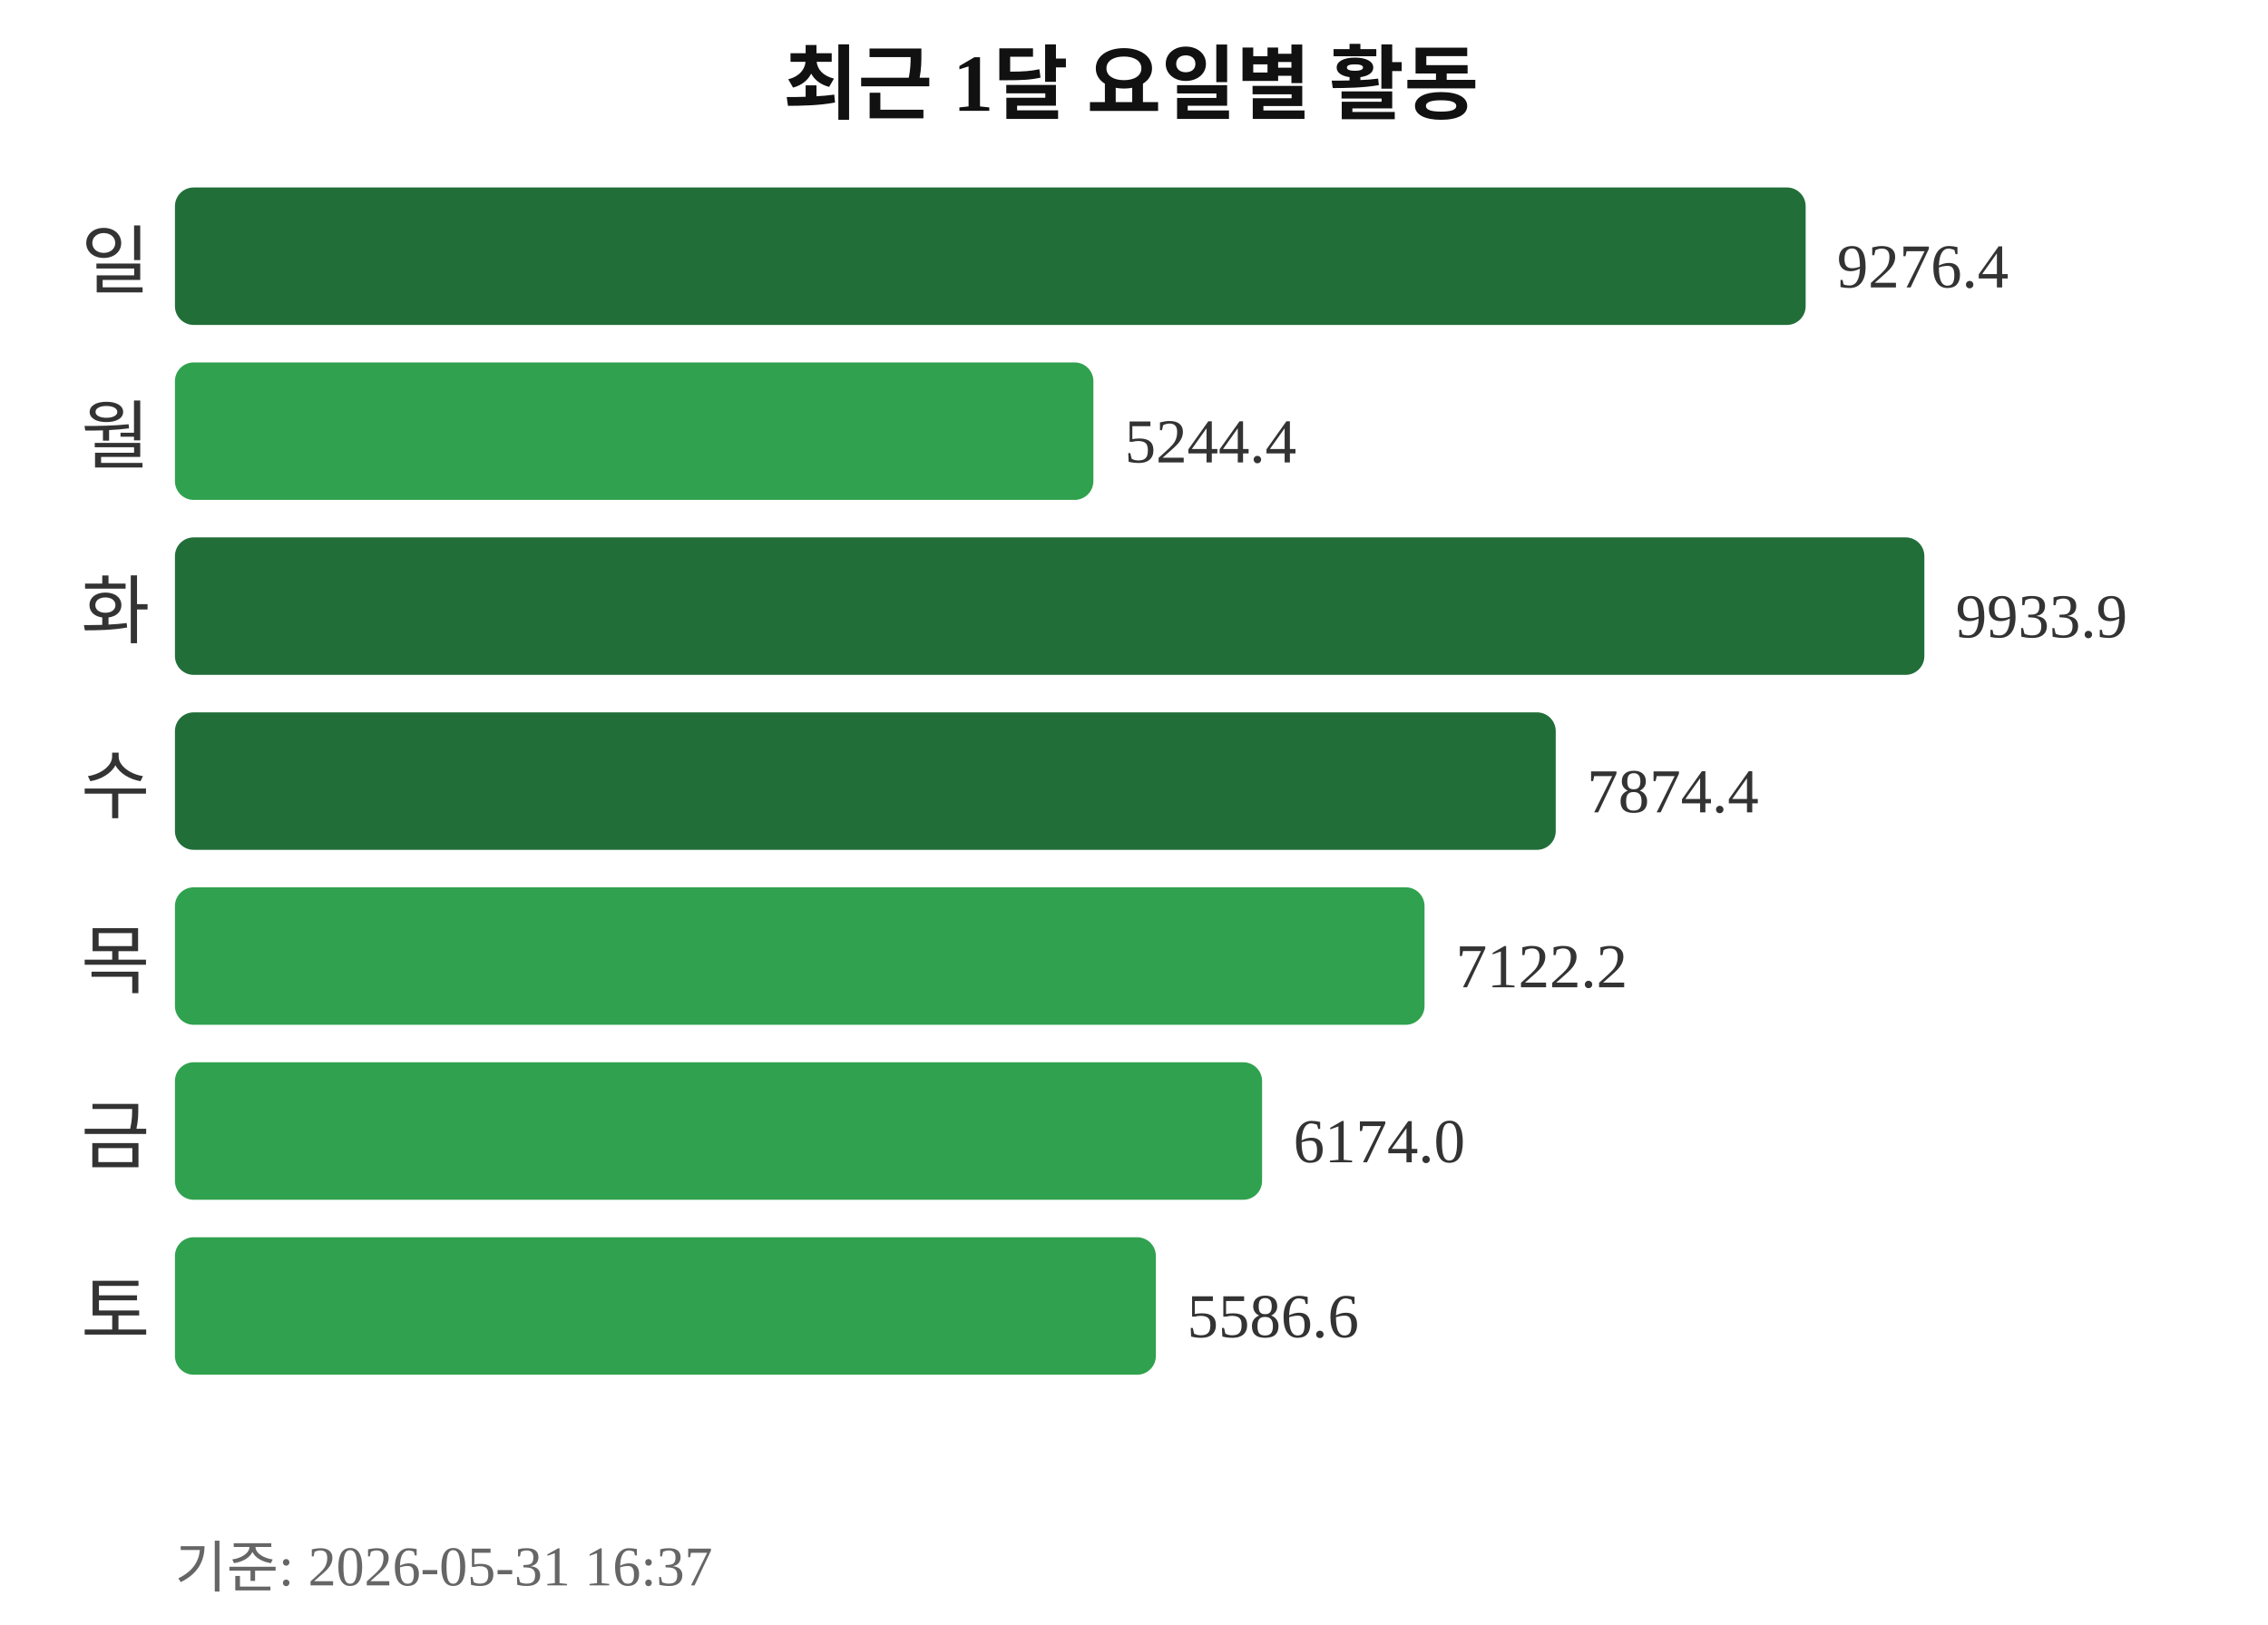
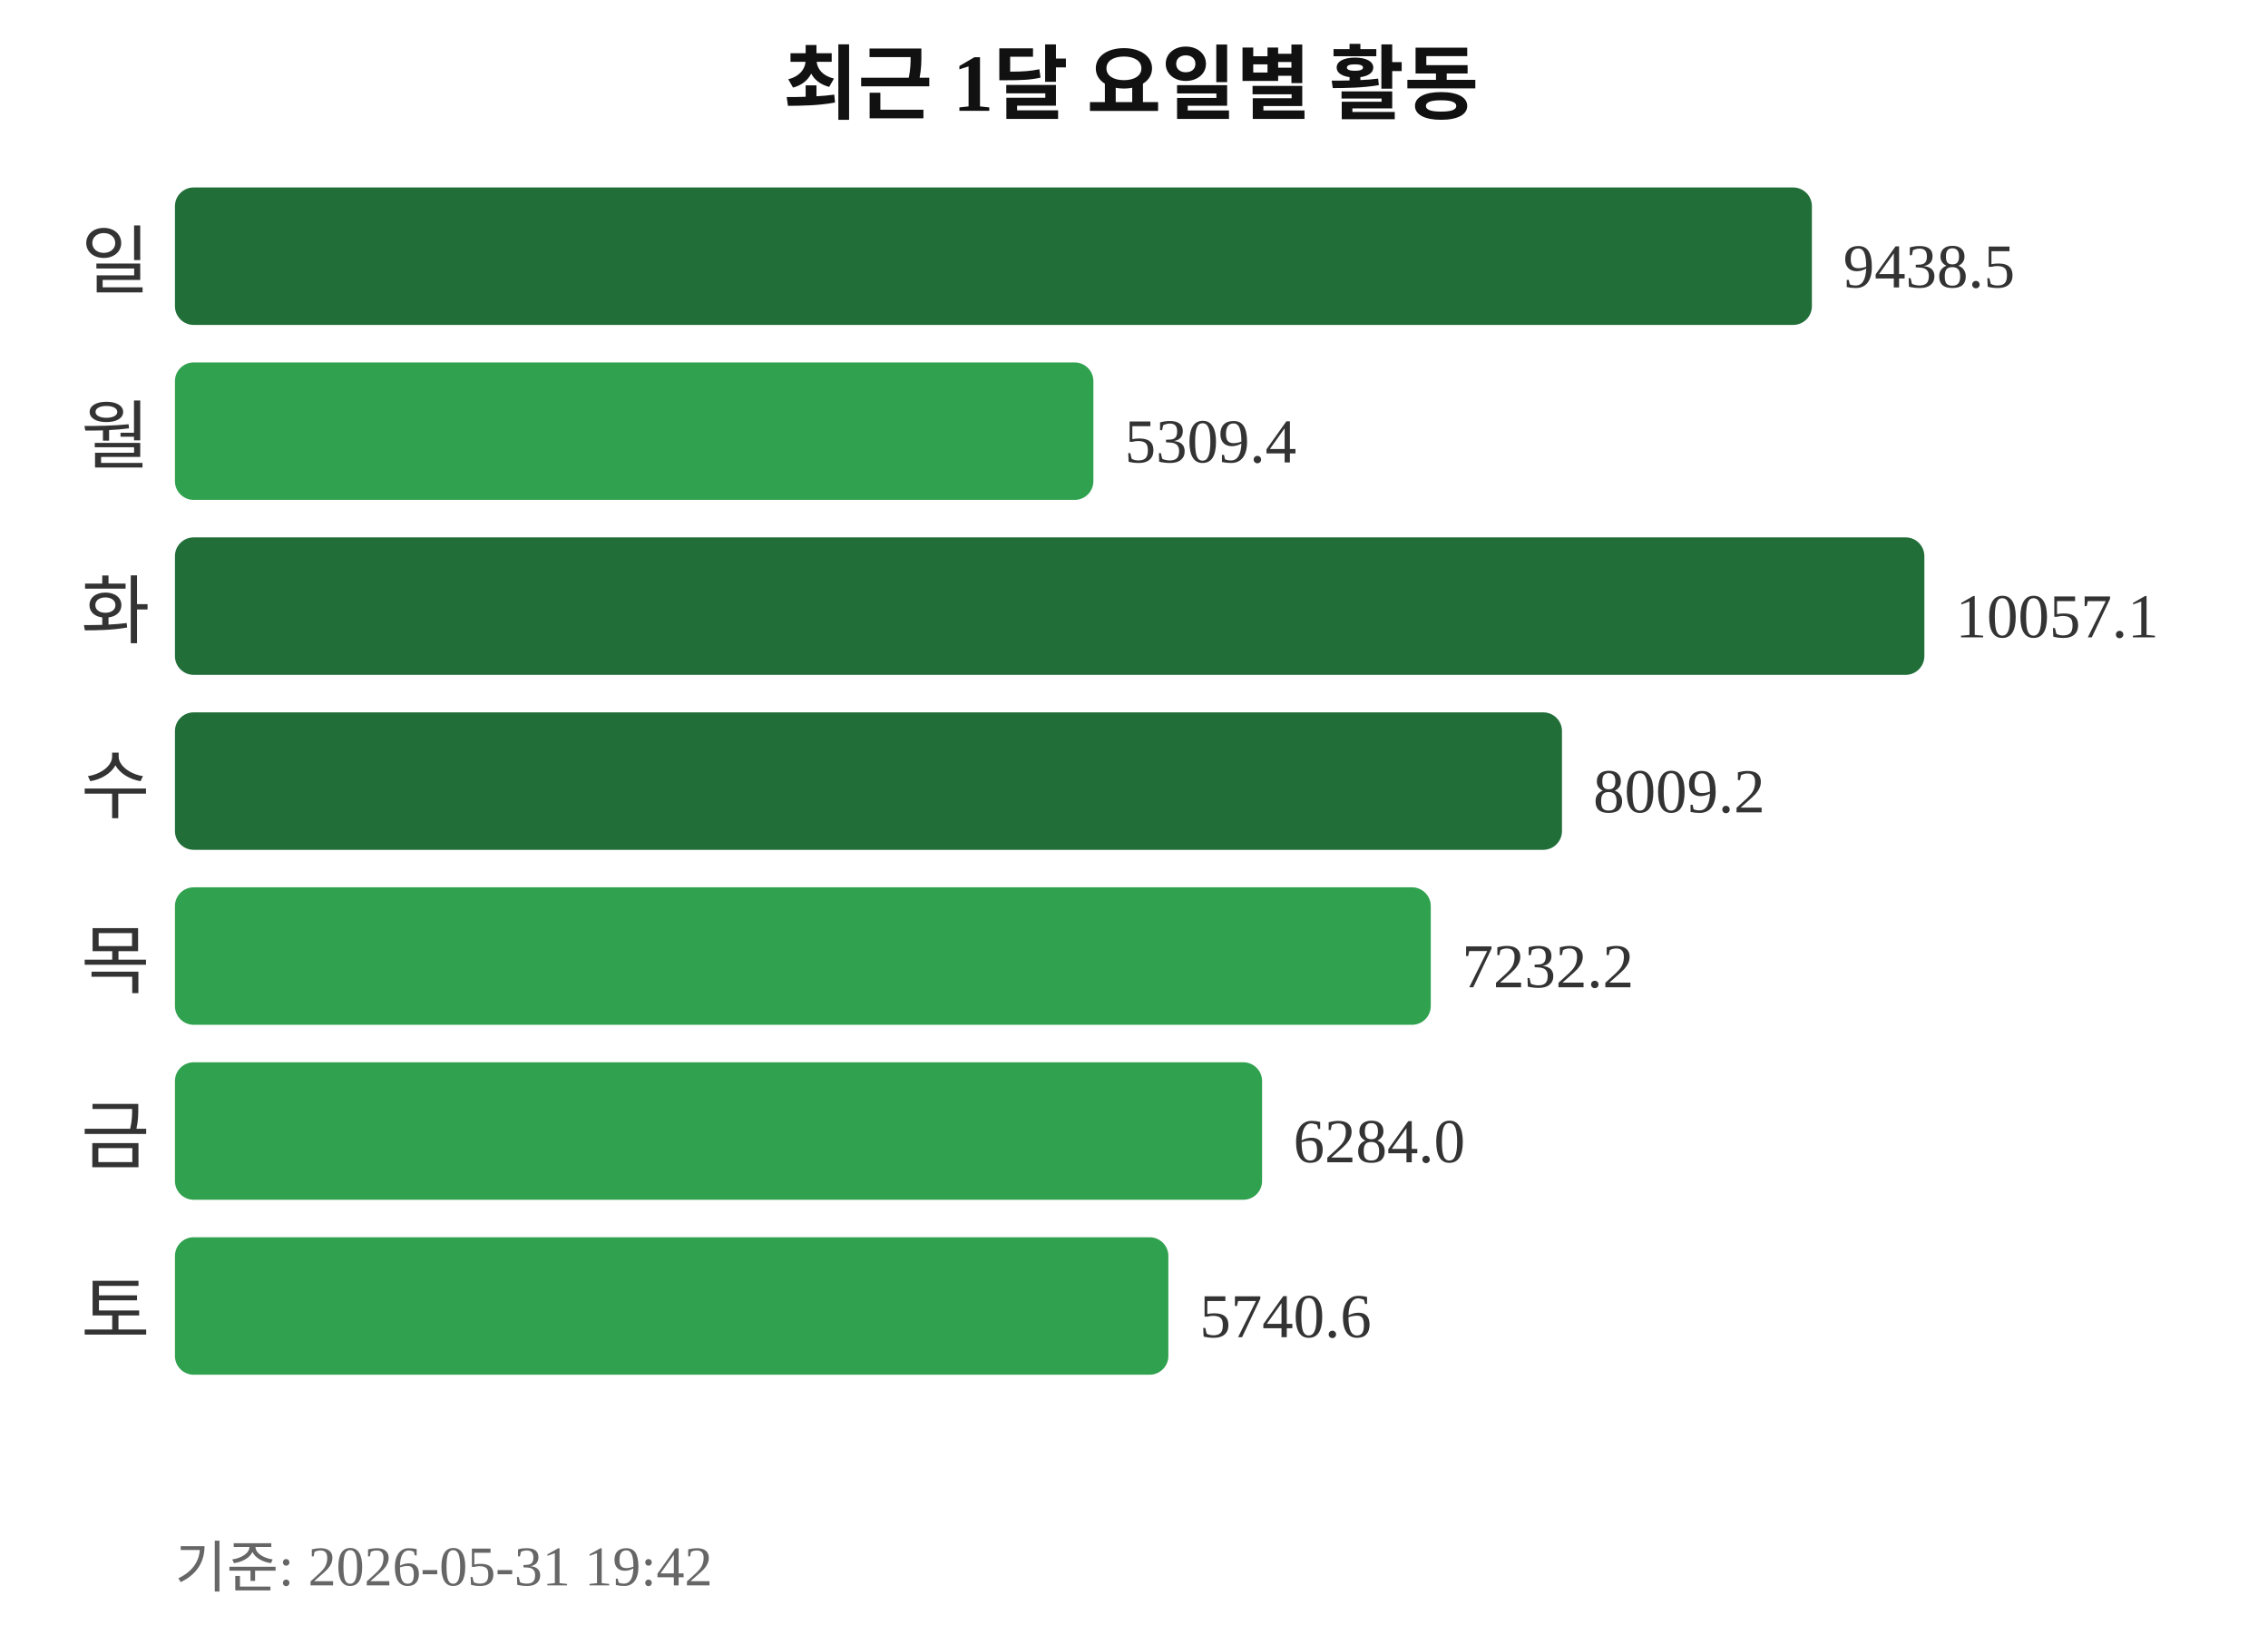
<svg xmlns="http://www.w3.org/2000/svg" width="363" height="260">
  <text x="181" y="18" text-anchor="middle" font-size="13" font-weight="bold" fill="#111111">최근 1달 요일별 활동</text>
  <text x="24" y="46" text-anchor="end" font-size="12" fill="#333333">일</text>
-   <rect x="28" y="30" width="261" height="22" rx="3" fill="#216e39" />
-   <text x="294" y="46" font-size="10" fill="#333333">9276.4</text>
+   <rect x="28" y="30" width="262" height="22" rx="3" fill="#216e39" />
+   <text x="295" y="46" font-size="10" fill="#333333">9438.5</text>
  <text x="24" y="74" text-anchor="end" font-size="12" fill="#333333">월</text>
  <rect x="28" y="58" width="147" height="22" rx="3" fill="#30a14e" />
-   <text x="180" y="74" font-size="10" fill="#333333">5244.4</text>
+   <text x="180" y="74" font-size="10" fill="#333333">5309.4</text>
  <text x="24" y="102" text-anchor="end" font-size="12" fill="#333333">화</text>
  <rect x="28" y="86" width="280" height="22" rx="3" fill="#216e39" />
-   <text x="313" y="102" font-size="10" fill="#333333">9933.9</text>
+   <text x="313" y="102" font-size="10" fill="#333333">10057.1</text>
  <text x="24" y="130" text-anchor="end" font-size="12" fill="#333333">수</text>
-   <rect x="28" y="114" width="221" height="22" rx="3" fill="#216e39" />
-   <text x="254" y="130" font-size="10" fill="#333333">7874.4</text>
+   <rect x="28" y="114" width="222" height="22" rx="3" fill="#216e39" />
+   <text x="255" y="130" font-size="10" fill="#333333">8009.2</text>
  <text x="24" y="158" text-anchor="end" font-size="12" fill="#333333">목</text>
-   <rect x="28" y="142" width="200" height="22" rx="3" fill="#30a14e" />
-   <text x="233" y="158" font-size="10" fill="#333333">7122.2</text>
+   <rect x="28" y="142" width="201" height="22" rx="3" fill="#30a14e" />
+   <text x="234" y="158" font-size="10" fill="#333333">7232.2</text>
  <text x="24" y="186" text-anchor="end" font-size="12" fill="#333333">금</text>
  <rect x="28" y="170" width="174" height="22" rx="3" fill="#30a14e" />
-   <text x="207" y="186" font-size="10" fill="#333333">6174.0</text>
+   <text x="207" y="186" font-size="10" fill="#333333">6284.0</text>
  <text x="24" y="214" text-anchor="end" font-size="12" fill="#333333">토</text>
-   <rect x="28" y="198" width="157" height="22" rx="3" fill="#30a14e" />
-   <text x="190" y="214" font-size="10" fill="#333333">5586.6</text>
-   <text x="28" y="254" font-size="9" fill="#666666">기준: 2026-05-31 16:37</text>
+   <rect x="28" y="198" width="159" height="22" rx="3" fill="#30a14e" />
+   <text x="192" y="214" font-size="10" fill="#333333">5740.6</text>
+   <text x="28" y="254" font-size="9" fill="#666666">기준: 2026-05-31 19:42</text>
</svg>
